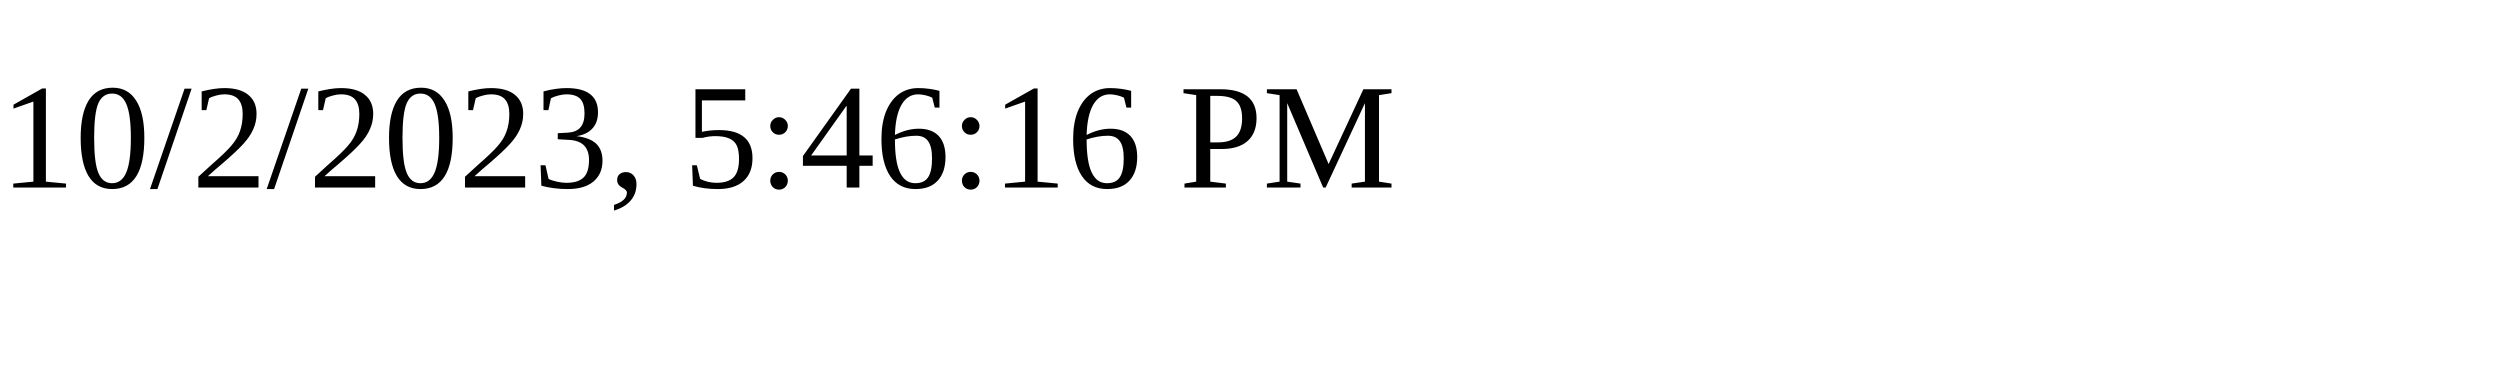
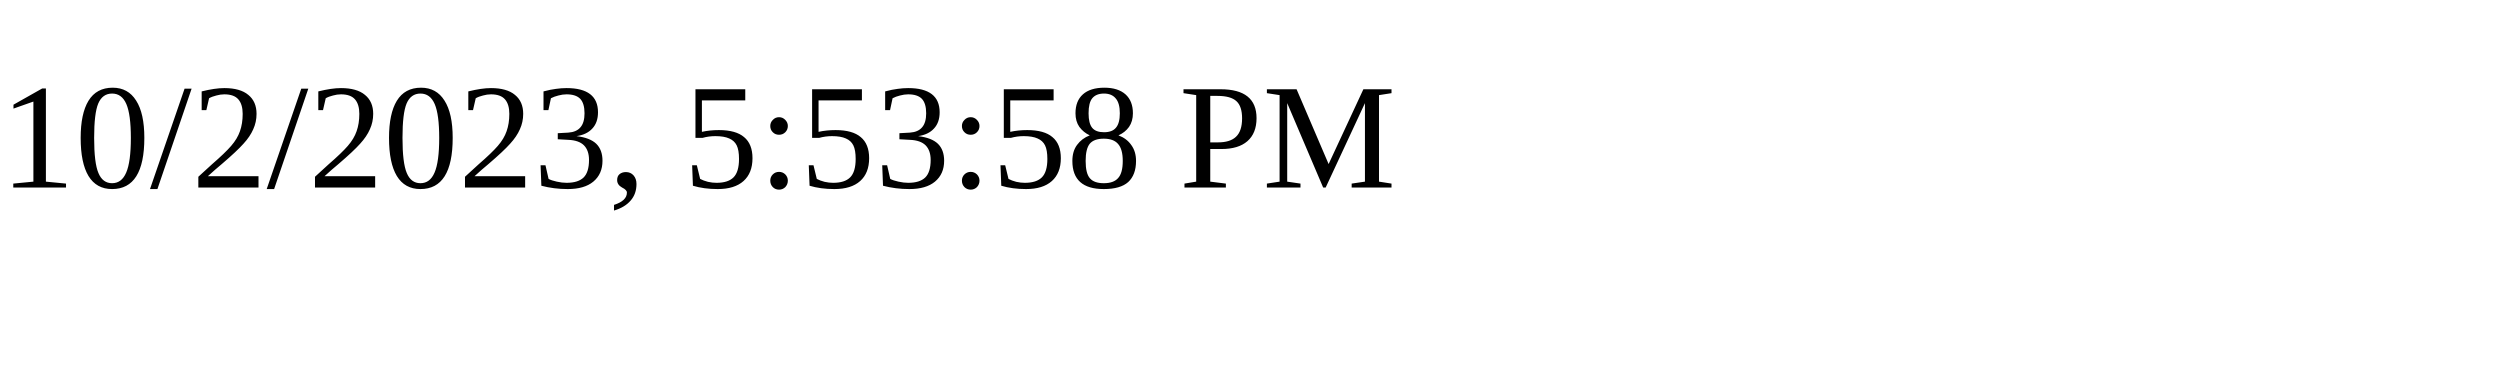
<svg xmlns="http://www.w3.org/2000/svg" height="30" width="200">
-   <text x="0" y="15">10/2/2023, 5:46:16 PM</text>
+   <text x="0" y="15">10/2/2023, 5:53:58 PM</text>
</svg>
